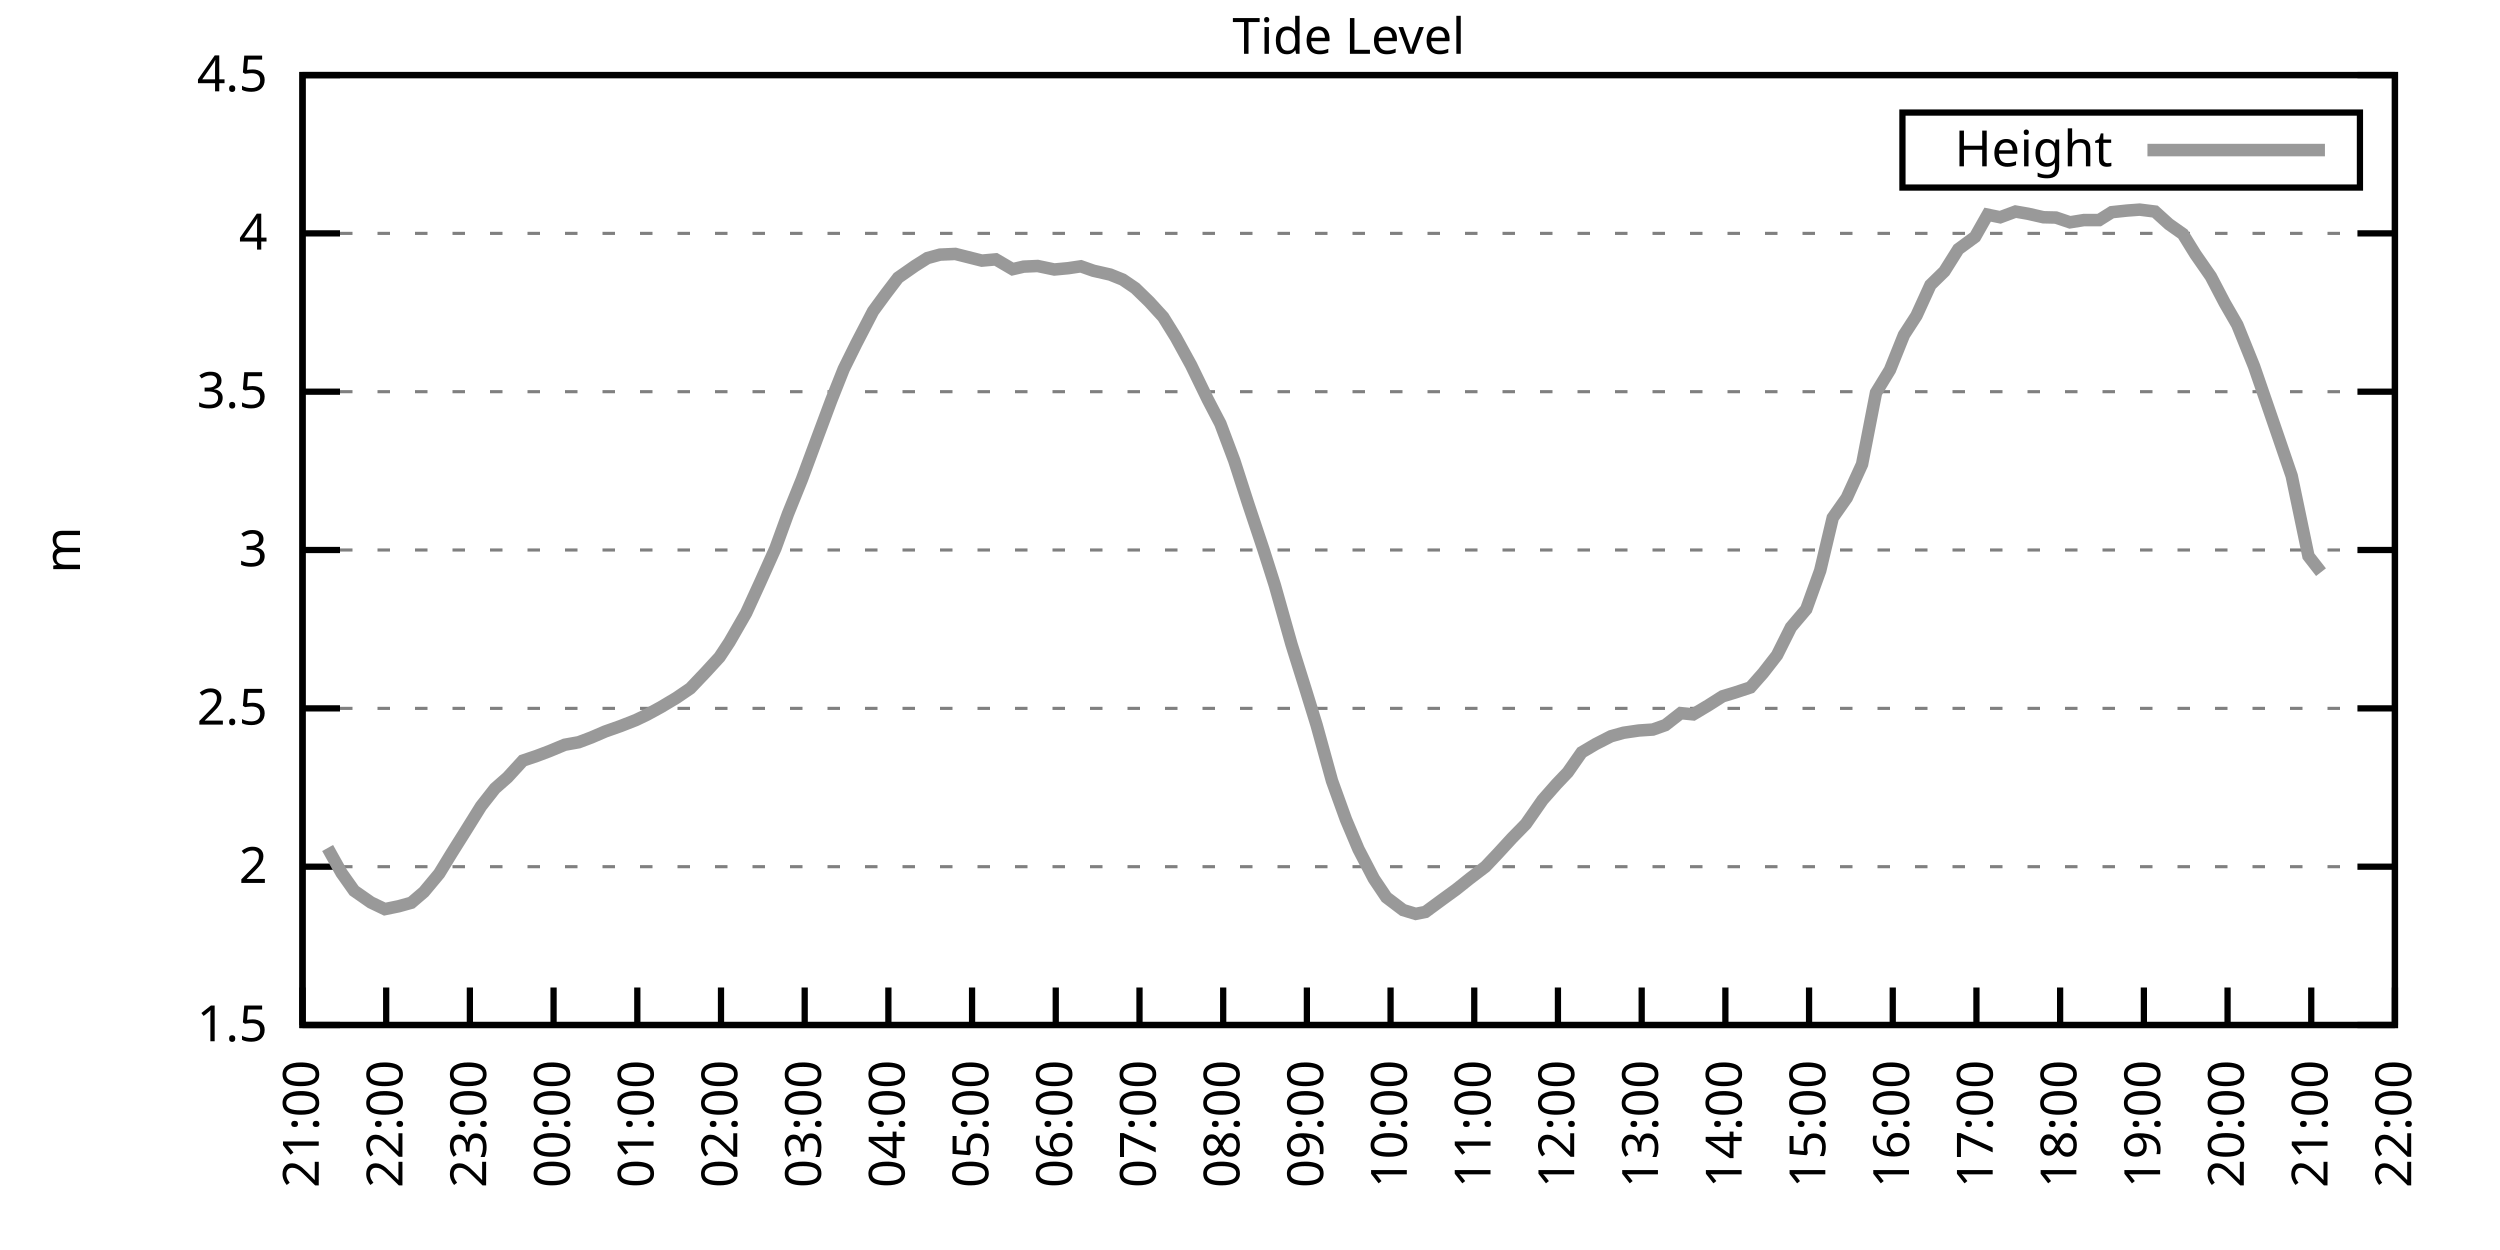
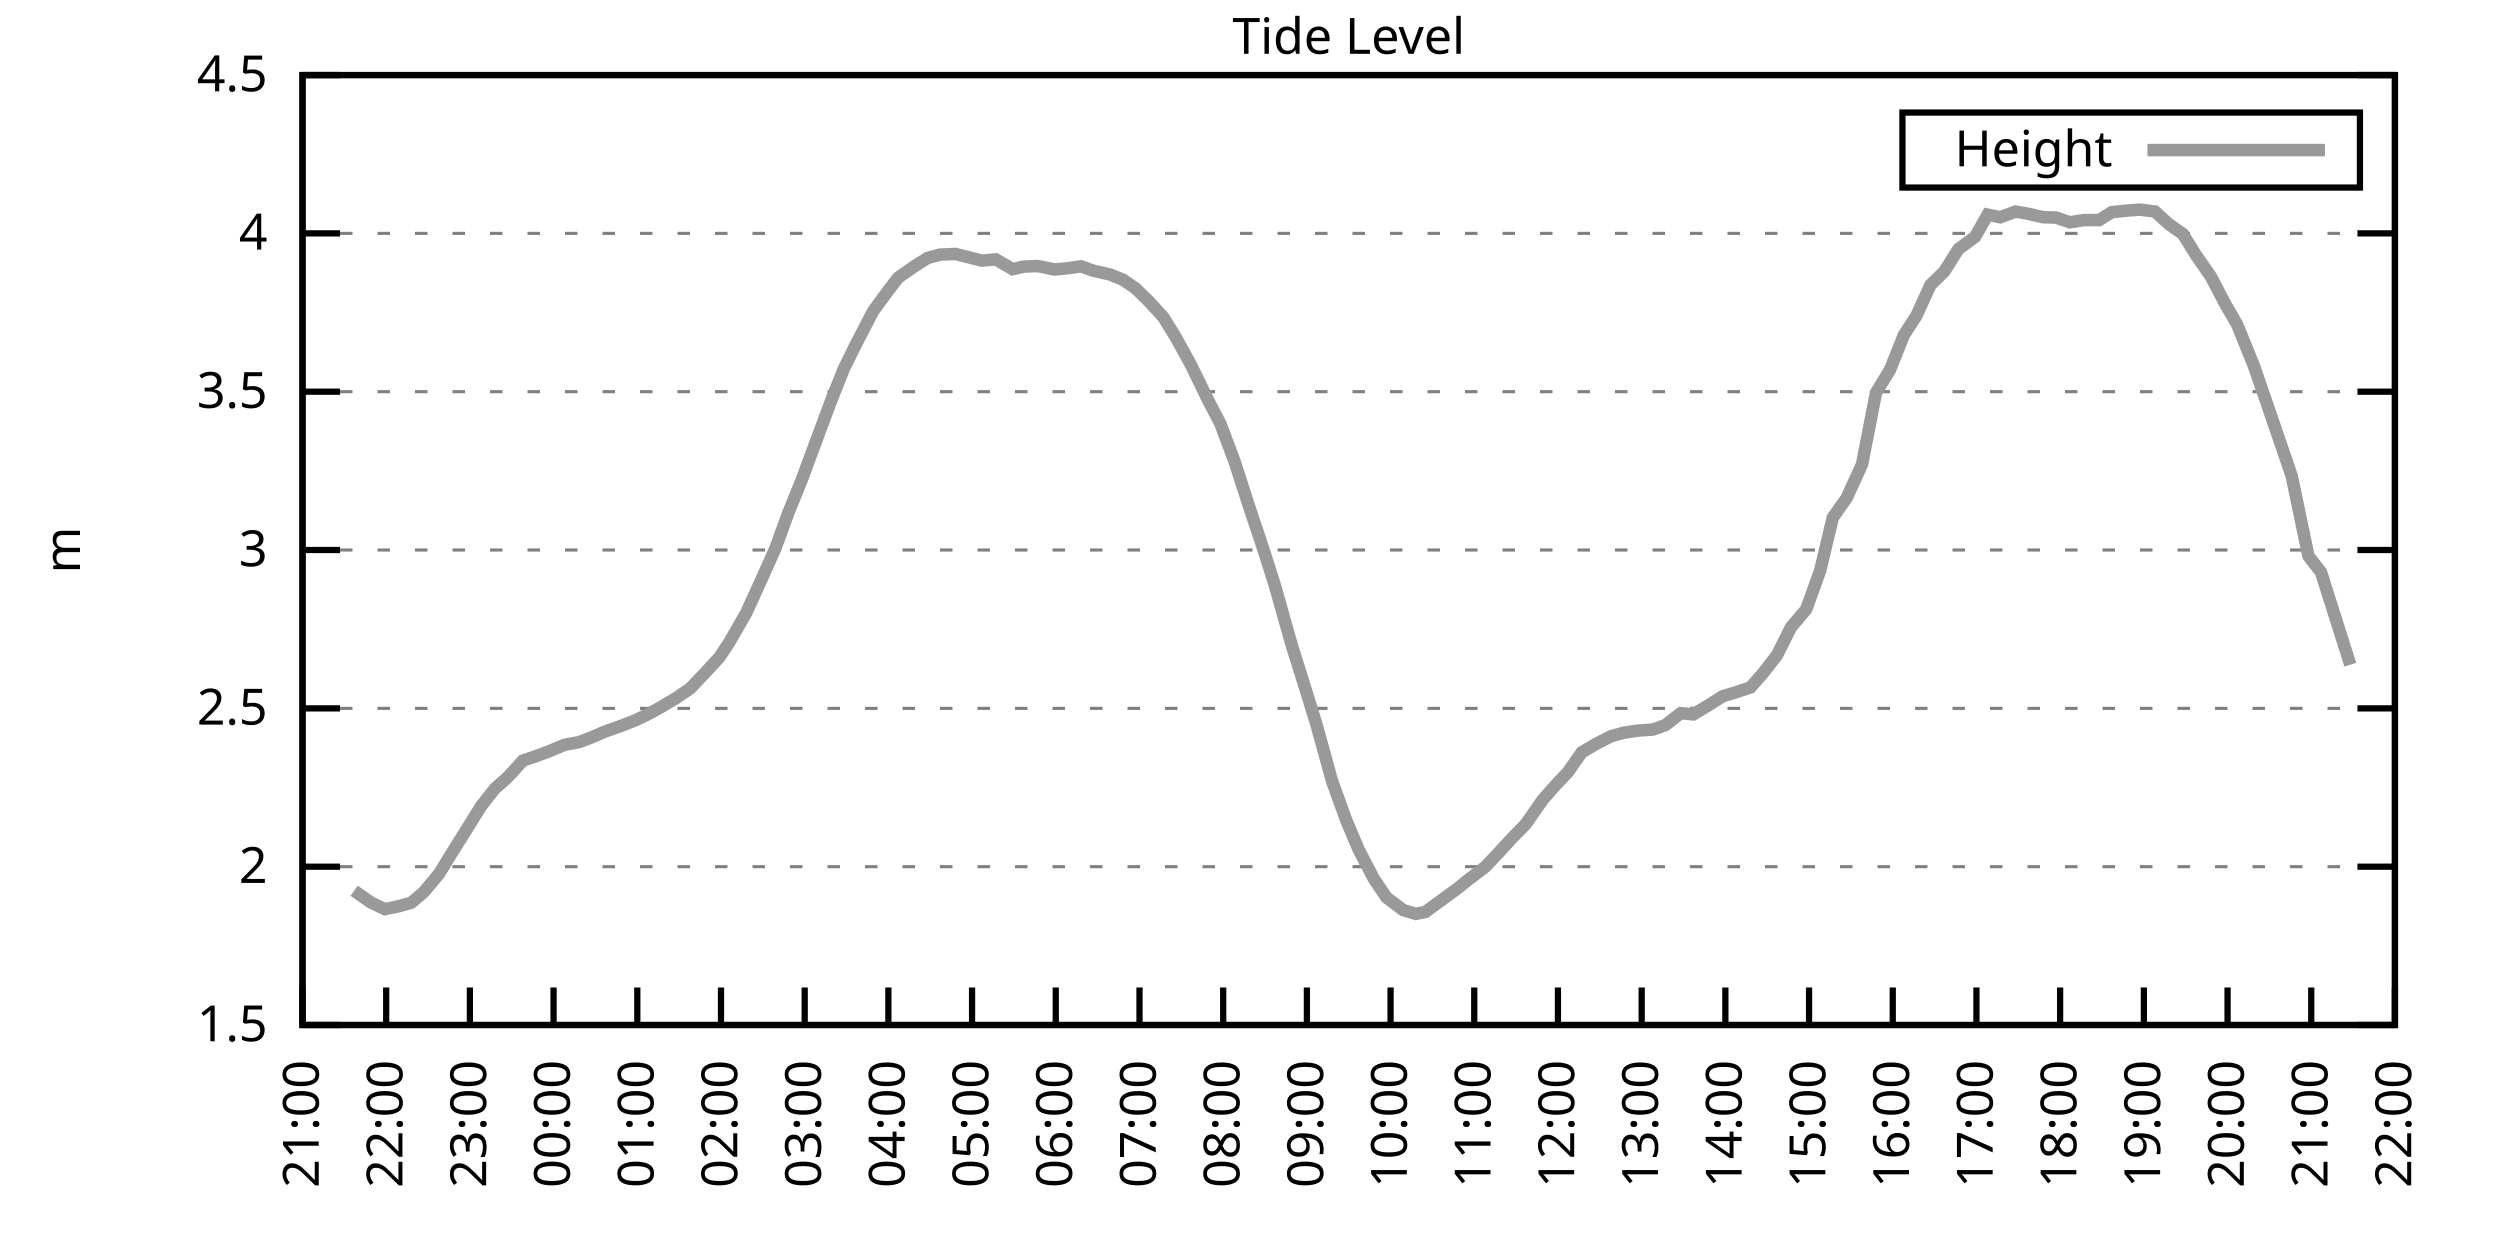
<svg xmlns="http://www.w3.org/2000/svg" xmlns:xlink="http://www.w3.org/1999/xlink" width="400" height="200" viewBox="0 0 400 200">
  <g id="gnuplot_canvas">
    <rect x="0" y="0" width="400" height="200" fill="none" />
    <defs>
      <circle id="gpDot" r="0.5" stroke-width="0.5" stroke="currentColor" />
      <path id="gpPt0" stroke-width="0.333" stroke="currentColor" d="M-1,0 h2 M0,-1 v2" />
      <path id="gpPt1" stroke-width="0.333" stroke="currentColor" d="M-1,-1 L1,1 M1,-1 L-1,1" />
      <path id="gpPt2" stroke-width="0.333" stroke="currentColor" d="M-1,0 L1,0 M0,-1 L0,1 M-1,-1 L1,1 M-1,1 L1,-1" />
      <rect id="gpPt3" stroke-width="0.333" stroke="currentColor" x="-1" y="-1" width="2" height="2" />
      <rect id="gpPt4" stroke-width="0.333" stroke="currentColor" fill="currentColor" x="-1" y="-1" width="2" height="2" />
      <circle id="gpPt5" stroke-width="0.333" stroke="currentColor" cx="0" cy="0" r="1" />
      <use xlink:href="#gpPt5" id="gpPt6" fill="currentColor" stroke="none" />
      <path id="gpPt7" stroke-width="0.333" stroke="currentColor" d="M0,-1.33 L-1.33,0.67 L1.33,0.67 z" />
      <use xlink:href="#gpPt7" id="gpPt8" fill="currentColor" stroke="none" />
      <use xlink:href="#gpPt7" id="gpPt9" stroke="currentColor" transform="rotate(180)" />
      <use xlink:href="#gpPt9" id="gpPt10" fill="currentColor" stroke="none" />
      <use xlink:href="#gpPt3" id="gpPt11" stroke="currentColor" transform="rotate(45)" />
      <use xlink:href="#gpPt11" id="gpPt12" fill="currentColor" stroke="none" />
      <path id="gpPt13" stroke-width="0.333" stroke="currentColor" d="M0,1.330 L1.265,0.411 L0.782,-1.067 L-0.782,-1.076 L-1.265,0.411 z" />
      <use xlink:href="#gpPt13" id="gpPt14" fill="currentColor" stroke="none" />
      <filter id="textbox" filterUnits="objectBoundingBox" x="0" y="0" height="1" width="1">
        <feFlood flood-color="white" flood-opacity="1" result="bgnd" />
        <feComposite in="SourceGraphic" in2="bgnd" operator="atop" />
      </filter>
      <filter id="greybox" filterUnits="objectBoundingBox" x="0" y="0" height="1" width="1">
        <feFlood flood-color="lightgrey" flood-opacity="1" result="grey" />
        <feComposite in="SourceGraphic" in2="grey" operator="atop" />
      </filter>
    </defs>
    <g fill="none" color="white" stroke="currentColor" stroke-width="1.00" stroke-linecap="butt" stroke-linejoin="miter">
</g>
    <g fill="none" color="black" stroke="currentColor" stroke-width="1.00" stroke-linecap="butt" stroke-linejoin="miter">
      <g stroke="none" shape-rendering="crispEdges">
        <polygon fill="rgb(255, 255, 255)" points="48.40,164.00 383.18,164.00 383.18,12.02 48.40,12.02 " />
      </g>
    </g>
    <g fill="none" color="black" stroke="currentColor" stroke-width="1.00" stroke-linecap="butt" stroke-linejoin="miter">
</g>
    <g fill="none" color="black" stroke="black" stroke-width="0.50" stroke-linecap="butt" stroke-linejoin="miter">
</g>
    <g fill="none" color="gray" stroke="currentColor" stroke-width="0.50" stroke-linecap="butt" stroke-linejoin="miter">
      <path stroke="gray" stroke-dasharray="2,4" class="gridline" d="M48.40,164.00 L383.19,164.00  " />
    </g>
    <g fill="none" color="gray" stroke="gray" stroke-width="1.00" stroke-linecap="butt" stroke-linejoin="miter">
</g>
    <g fill="none" color="black" stroke="currentColor" stroke-width="1.00" stroke-linecap="butt" stroke-linejoin="miter">
      <path stroke="black" d="M48.40,164.00 L54.40,164.00 M383.19,164.00 L377.19,164.00  " />
      <g transform="translate(42.80,166.60)" stroke="none" fill="black" font-family="Sans" font-size="8.00" text-anchor="end">
        <text>
          <tspan font-family="Sans"> 1.5</tspan>
        </text>
      </g>
    </g>
    <g fill="none" color="black" stroke="currentColor" stroke-width="1.00" stroke-linecap="butt" stroke-linejoin="miter">
</g>
    <g fill="none" color="black" stroke="black" stroke-width="0.50" stroke-linecap="butt" stroke-linejoin="miter">
</g>
    <g fill="none" color="gray" stroke="currentColor" stroke-width="0.50" stroke-linecap="butt" stroke-linejoin="miter">
      <path stroke="gray" stroke-dasharray="2,4" class="gridline" d="M48.40,138.67 L383.19,138.67  " />
    </g>
    <g fill="none" color="gray" stroke="gray" stroke-width="1.00" stroke-linecap="butt" stroke-linejoin="miter">
</g>
    <g fill="none" color="black" stroke="currentColor" stroke-width="1.00" stroke-linecap="butt" stroke-linejoin="miter">
      <path stroke="black" d="M48.40,138.67 L54.40,138.67 M383.19,138.67 L377.19,138.67  " />
      <g transform="translate(42.80,141.27)" stroke="none" fill="black" font-family="Sans" font-size="8.00" text-anchor="end">
        <text>
          <tspan font-family="Sans"> 2</tspan>
        </text>
      </g>
    </g>
    <g fill="none" color="black" stroke="currentColor" stroke-width="1.00" stroke-linecap="butt" stroke-linejoin="miter">
</g>
    <g fill="none" color="black" stroke="black" stroke-width="0.50" stroke-linecap="butt" stroke-linejoin="miter">
</g>
    <g fill="none" color="gray" stroke="currentColor" stroke-width="0.50" stroke-linecap="butt" stroke-linejoin="miter">
      <path stroke="gray" stroke-dasharray="2,4" class="gridline" d="M48.40,113.34 L383.19,113.34  " />
    </g>
    <g fill="none" color="gray" stroke="gray" stroke-width="1.00" stroke-linecap="butt" stroke-linejoin="miter">
</g>
    <g fill="none" color="black" stroke="currentColor" stroke-width="1.00" stroke-linecap="butt" stroke-linejoin="miter">
      <path stroke="black" d="M48.40,113.34 L54.40,113.34 M383.19,113.34 L377.19,113.34  " />
      <g transform="translate(42.80,115.94)" stroke="none" fill="black" font-family="Sans" font-size="8.00" text-anchor="end">
        <text>
          <tspan font-family="Sans"> 2.5</tspan>
        </text>
      </g>
    </g>
    <g fill="none" color="black" stroke="currentColor" stroke-width="1.00" stroke-linecap="butt" stroke-linejoin="miter">
</g>
    <g fill="none" color="black" stroke="black" stroke-width="0.50" stroke-linecap="butt" stroke-linejoin="miter">
</g>
    <g fill="none" color="gray" stroke="currentColor" stroke-width="0.50" stroke-linecap="butt" stroke-linejoin="miter">
      <path stroke="gray" stroke-dasharray="2,4" class="gridline" d="M48.40,88.00 L383.19,88.00  " />
    </g>
    <g fill="none" color="gray" stroke="gray" stroke-width="1.00" stroke-linecap="butt" stroke-linejoin="miter">
</g>
    <g fill="none" color="black" stroke="currentColor" stroke-width="1.00" stroke-linecap="butt" stroke-linejoin="miter">
      <path stroke="black" d="M48.40,88.00 L54.40,88.00 M383.19,88.00 L377.19,88.00  " />
      <g transform="translate(42.80,90.60)" stroke="none" fill="black" font-family="Sans" font-size="8.00" text-anchor="end">
        <text>
          <tspan font-family="Sans"> 3</tspan>
        </text>
      </g>
    </g>
    <g fill="none" color="black" stroke="currentColor" stroke-width="1.00" stroke-linecap="butt" stroke-linejoin="miter">
</g>
    <g fill="none" color="black" stroke="black" stroke-width="0.50" stroke-linecap="butt" stroke-linejoin="miter">
</g>
    <g fill="none" color="gray" stroke="currentColor" stroke-width="0.50" stroke-linecap="butt" stroke-linejoin="miter">
      <path stroke="gray" stroke-dasharray="2,4" class="gridline" d="M48.40,62.67 L383.19,62.67  " />
    </g>
    <g fill="none" color="gray" stroke="gray" stroke-width="1.00" stroke-linecap="butt" stroke-linejoin="miter">
</g>
    <g fill="none" color="black" stroke="currentColor" stroke-width="1.00" stroke-linecap="butt" stroke-linejoin="miter">
      <path stroke="black" d="M48.40,62.67 L54.40,62.67 M383.19,62.67 L377.19,62.67  " />
      <g transform="translate(42.80,65.27)" stroke="none" fill="black" font-family="Sans" font-size="8.00" text-anchor="end">
        <text>
          <tspan font-family="Sans"> 3.5</tspan>
        </text>
      </g>
    </g>
    <g fill="none" color="black" stroke="currentColor" stroke-width="1.00" stroke-linecap="butt" stroke-linejoin="miter">
</g>
    <g fill="none" color="black" stroke="black" stroke-width="0.50" stroke-linecap="butt" stroke-linejoin="miter">
</g>
    <g fill="none" color="gray" stroke="currentColor" stroke-width="0.50" stroke-linecap="butt" stroke-linejoin="miter">
      <path stroke="gray" stroke-dasharray="2,4" class="gridline" d="M48.40,37.34 L383.19,37.34  " />
    </g>
    <g fill="none" color="gray" stroke="gray" stroke-width="1.00" stroke-linecap="butt" stroke-linejoin="miter">
</g>
    <g fill="none" color="black" stroke="currentColor" stroke-width="1.00" stroke-linecap="butt" stroke-linejoin="miter">
      <path stroke="black" d="M48.40,37.34 L54.40,37.34 M383.19,37.34 L377.19,37.34  " />
      <g transform="translate(42.80,39.94)" stroke="none" fill="black" font-family="Sans" font-size="8.00" text-anchor="end">
        <text>
          <tspan font-family="Sans"> 4</tspan>
        </text>
      </g>
    </g>
    <g fill="none" color="black" stroke="currentColor" stroke-width="1.00" stroke-linecap="butt" stroke-linejoin="miter">
</g>
    <g fill="none" color="black" stroke="black" stroke-width="0.50" stroke-linecap="butt" stroke-linejoin="miter">
</g>
    <g fill="none" color="gray" stroke="currentColor" stroke-width="0.50" stroke-linecap="butt" stroke-linejoin="miter">
      <path stroke="gray" stroke-dasharray="2,4" class="gridline" d="M48.40,12.01 L383.19,12.01  " />
    </g>
    <g fill="none" color="gray" stroke="gray" stroke-width="1.00" stroke-linecap="butt" stroke-linejoin="miter">
</g>
    <g fill="none" color="black" stroke="currentColor" stroke-width="1.00" stroke-linecap="butt" stroke-linejoin="miter">
      <path stroke="black" d="M48.40,12.01 L54.40,12.01 M383.19,12.01 L377.19,12.01  " />
      <g transform="translate(42.80,14.61)" stroke="none" fill="black" font-family="Sans" font-size="8.00" text-anchor="end">
        <text>
          <tspan font-family="Sans"> 4.5</tspan>
        </text>
      </g>
    </g>
    <g fill="none" color="black" stroke="currentColor" stroke-width="1.00" stroke-linecap="butt" stroke-linejoin="miter">
      <path stroke="black" d="M48.40,164.00 L48.40,158.00  " />
      <g transform="translate(51.00,169.60) rotate(270.00)" stroke="none" fill="black" font-family="Sans" font-size="8.00" text-anchor="end">
        <text>
          <tspan font-family="Sans">21:00</tspan>
        </text>
      </g>
    </g>
    <g fill="none" color="black" stroke="currentColor" stroke-width="1.00" stroke-linecap="butt" stroke-linejoin="miter">
      <path stroke="black" d="M61.79,164.00 L61.79,158.00  " />
      <g transform="translate(64.39,169.60) rotate(270.00)" stroke="none" fill="black" font-family="Sans" font-size="8.00" text-anchor="end">
        <text>
          <tspan font-family="Sans">22:00</tspan>
        </text>
      </g>
    </g>
    <g fill="none" color="black" stroke="currentColor" stroke-width="1.00" stroke-linecap="butt" stroke-linejoin="miter">
      <path stroke="black" d="M75.18,164.00 L75.18,158.00  " />
      <g transform="translate(77.78,169.60) rotate(270.00)" stroke="none" fill="black" font-family="Sans" font-size="8.00" text-anchor="end">
        <text>
          <tspan font-family="Sans">23:00</tspan>
        </text>
      </g>
    </g>
    <g fill="none" color="black" stroke="currentColor" stroke-width="1.00" stroke-linecap="butt" stroke-linejoin="miter">
      <path stroke="black" d="M88.57,164.00 L88.57,158.00  " />
      <g transform="translate(91.17,169.60) rotate(270.00)" stroke="none" fill="black" font-family="Sans" font-size="8.00" text-anchor="end">
        <text>
          <tspan font-family="Sans">00:00</tspan>
        </text>
      </g>
    </g>
    <g fill="none" color="black" stroke="currentColor" stroke-width="1.00" stroke-linecap="butt" stroke-linejoin="miter">
      <path stroke="black" d="M101.97,164.00 L101.97,158.00  " />
      <g transform="translate(104.57,169.60) rotate(270.00)" stroke="none" fill="black" font-family="Sans" font-size="8.00" text-anchor="end">
        <text>
          <tspan font-family="Sans">01:00</tspan>
        </text>
      </g>
    </g>
    <g fill="none" color="black" stroke="currentColor" stroke-width="1.00" stroke-linecap="butt" stroke-linejoin="miter">
      <path stroke="black" d="M115.36,164.00 L115.36,158.00  " />
      <g transform="translate(117.96,169.60) rotate(270.00)" stroke="none" fill="black" font-family="Sans" font-size="8.00" text-anchor="end">
        <text>
          <tspan font-family="Sans">02:00</tspan>
        </text>
      </g>
    </g>
    <g fill="none" color="black" stroke="currentColor" stroke-width="1.00" stroke-linecap="butt" stroke-linejoin="miter">
      <path stroke="black" d="M128.75,164.00 L128.75,158.00  " />
      <g transform="translate(131.35,169.60) rotate(270.00)" stroke="none" fill="black" font-family="Sans" font-size="8.00" text-anchor="end">
        <text>
          <tspan font-family="Sans">03:00</tspan>
        </text>
      </g>
    </g>
    <g fill="none" color="black" stroke="currentColor" stroke-width="1.00" stroke-linecap="butt" stroke-linejoin="miter">
      <path stroke="black" d="M142.14,164.00 L142.14,158.00  " />
      <g transform="translate(144.74,169.60) rotate(270.00)" stroke="none" fill="black" font-family="Sans" font-size="8.00" text-anchor="end">
        <text>
          <tspan font-family="Sans">04:00</tspan>
        </text>
      </g>
    </g>
    <g fill="none" color="black" stroke="currentColor" stroke-width="1.00" stroke-linecap="butt" stroke-linejoin="miter">
      <path stroke="black" d="M155.53,164.00 L155.53,158.00  " />
      <g transform="translate(158.13,169.60) rotate(270.00)" stroke="none" fill="black" font-family="Sans" font-size="8.00" text-anchor="end">
        <text>
          <tspan font-family="Sans">05:00</tspan>
        </text>
      </g>
    </g>
    <g fill="none" color="black" stroke="currentColor" stroke-width="1.00" stroke-linecap="butt" stroke-linejoin="miter">
      <path stroke="black" d="M168.92,164.00 L168.92,158.00  " />
      <g transform="translate(171.52,169.60) rotate(270.00)" stroke="none" fill="black" font-family="Sans" font-size="8.00" text-anchor="end">
        <text>
          <tspan font-family="Sans">06:00</tspan>
        </text>
      </g>
    </g>
    <g fill="none" color="black" stroke="currentColor" stroke-width="1.00" stroke-linecap="butt" stroke-linejoin="miter">
      <path stroke="black" d="M182.32,164.00 L182.32,158.00  " />
      <g transform="translate(184.92,169.60) rotate(270.00)" stroke="none" fill="black" font-family="Sans" font-size="8.00" text-anchor="end">
        <text>
          <tspan font-family="Sans">07:00</tspan>
        </text>
      </g>
    </g>
    <g fill="none" color="black" stroke="currentColor" stroke-width="1.00" stroke-linecap="butt" stroke-linejoin="miter">
      <path stroke="black" d="M195.71,164.00 L195.71,158.00  " />
      <g transform="translate(198.31,169.60) rotate(270.00)" stroke="none" fill="black" font-family="Sans" font-size="8.00" text-anchor="end">
        <text>
          <tspan font-family="Sans">08:00</tspan>
        </text>
      </g>
    </g>
    <g fill="none" color="black" stroke="currentColor" stroke-width="1.00" stroke-linecap="butt" stroke-linejoin="miter">
      <path stroke="black" d="M209.10,164.00 L209.10,158.00  " />
      <g transform="translate(211.70,169.60) rotate(270.00)" stroke="none" fill="black" font-family="Sans" font-size="8.00" text-anchor="end">
        <text>
          <tspan font-family="Sans">09:00</tspan>
        </text>
      </g>
    </g>
    <g fill="none" color="black" stroke="currentColor" stroke-width="1.00" stroke-linecap="butt" stroke-linejoin="miter">
      <path stroke="black" d="M222.49,164.00 L222.49,158.00  " />
      <g transform="translate(225.09,169.60) rotate(270.00)" stroke="none" fill="black" font-family="Sans" font-size="8.00" text-anchor="end">
        <text>
          <tspan font-family="Sans">10:00</tspan>
        </text>
      </g>
    </g>
    <g fill="none" color="black" stroke="currentColor" stroke-width="1.00" stroke-linecap="butt" stroke-linejoin="miter">
      <path stroke="black" d="M235.88,164.00 L235.88,158.00  " />
      <g transform="translate(238.48,169.60) rotate(270.00)" stroke="none" fill="black" font-family="Sans" font-size="8.00" text-anchor="end">
        <text>
          <tspan font-family="Sans">11:00</tspan>
        </text>
      </g>
    </g>
    <g fill="none" color="black" stroke="currentColor" stroke-width="1.00" stroke-linecap="butt" stroke-linejoin="miter">
      <path stroke="black" d="M249.27,164.00 L249.27,158.00  " />
      <g transform="translate(251.87,169.60) rotate(270.00)" stroke="none" fill="black" font-family="Sans" font-size="8.00" text-anchor="end">
        <text>
          <tspan font-family="Sans">12:00</tspan>
        </text>
      </g>
    </g>
    <g fill="none" color="black" stroke="currentColor" stroke-width="1.00" stroke-linecap="butt" stroke-linejoin="miter">
      <path stroke="black" d="M262.67,164.00 L262.67,158.00  " />
      <g transform="translate(265.27,169.60) rotate(270.00)" stroke="none" fill="black" font-family="Sans" font-size="8.00" text-anchor="end">
        <text>
          <tspan font-family="Sans">13:00</tspan>
        </text>
      </g>
    </g>
    <g fill="none" color="black" stroke="currentColor" stroke-width="1.00" stroke-linecap="butt" stroke-linejoin="miter">
      <path stroke="black" d="M276.06,164.00 L276.06,158.00  " />
      <g transform="translate(278.66,169.60) rotate(270.00)" stroke="none" fill="black" font-family="Sans" font-size="8.00" text-anchor="end">
        <text>
          <tspan font-family="Sans">14:00</tspan>
        </text>
      </g>
    </g>
    <g fill="none" color="black" stroke="currentColor" stroke-width="1.00" stroke-linecap="butt" stroke-linejoin="miter">
      <path stroke="black" d="M289.45,164.00 L289.45,158.00  " />
      <g transform="translate(292.05,169.60) rotate(270.00)" stroke="none" fill="black" font-family="Sans" font-size="8.00" text-anchor="end">
        <text>
          <tspan font-family="Sans">15:00</tspan>
        </text>
      </g>
    </g>
    <g fill="none" color="black" stroke="currentColor" stroke-width="1.00" stroke-linecap="butt" stroke-linejoin="miter">
      <path stroke="black" d="M302.84,164.00 L302.84,158.00  " />
      <g transform="translate(305.44,169.60) rotate(270.00)" stroke="none" fill="black" font-family="Sans" font-size="8.00" text-anchor="end">
        <text>
          <tspan font-family="Sans">16:00</tspan>
        </text>
      </g>
    </g>
    <g fill="none" color="black" stroke="currentColor" stroke-width="1.00" stroke-linecap="butt" stroke-linejoin="miter">
      <path stroke="black" d="M316.23,164.00 L316.23,158.00  " />
      <g transform="translate(318.83,169.60) rotate(270.00)" stroke="none" fill="black" font-family="Sans" font-size="8.00" text-anchor="end">
        <text>
          <tspan font-family="Sans">17:00</tspan>
        </text>
      </g>
    </g>
    <g fill="none" color="black" stroke="currentColor" stroke-width="1.00" stroke-linecap="butt" stroke-linejoin="miter">
      <path stroke="black" d="M329.62,164.00 L329.62,158.00  " />
      <g transform="translate(332.22,169.60) rotate(270.00)" stroke="none" fill="black" font-family="Sans" font-size="8.00" text-anchor="end">
        <text>
          <tspan font-family="Sans">18:00</tspan>
        </text>
      </g>
    </g>
    <g fill="none" color="black" stroke="currentColor" stroke-width="1.00" stroke-linecap="butt" stroke-linejoin="miter">
      <path stroke="black" d="M343.02,164.00 L343.02,158.00  " />
      <g transform="translate(345.62,169.60) rotate(270.00)" stroke="none" fill="black" font-family="Sans" font-size="8.00" text-anchor="end">
        <text>
          <tspan font-family="Sans">19:00</tspan>
        </text>
      </g>
    </g>
    <g fill="none" color="black" stroke="currentColor" stroke-width="1.00" stroke-linecap="butt" stroke-linejoin="miter">
      <path stroke="black" d="M356.41,164.00 L356.41,158.00  " />
      <g transform="translate(359.01,169.60) rotate(270.00)" stroke="none" fill="black" font-family="Sans" font-size="8.00" text-anchor="end">
        <text>
          <tspan font-family="Sans">20:00</tspan>
        </text>
      </g>
    </g>
    <g fill="none" color="black" stroke="currentColor" stroke-width="1.00" stroke-linecap="butt" stroke-linejoin="miter">
      <path stroke="black" d="M369.80,164.00 L369.80,158.00  " />
      <g transform="translate(372.40,169.60) rotate(270.00)" stroke="none" fill="black" font-family="Sans" font-size="8.00" text-anchor="end">
        <text>
          <tspan font-family="Sans">21:00</tspan>
        </text>
      </g>
    </g>
    <g fill="none" color="black" stroke="currentColor" stroke-width="1.00" stroke-linecap="butt" stroke-linejoin="miter">
      <path stroke="black" d="M383.19,164.00 L383.19,158.00  " />
      <g transform="translate(385.79,169.60) rotate(270.00)" stroke="none" fill="black" font-family="Sans" font-size="8.00" text-anchor="end">
        <text>
          <tspan font-family="Sans">22:00</tspan>
        </text>
      </g>
    </g>
    <g fill="none" color="black" stroke="currentColor" stroke-width="1.00" stroke-linecap="butt" stroke-linejoin="miter">
</g>
    <g fill="none" color="black" stroke="currentColor" stroke-width="1.00" stroke-linecap="butt" stroke-linejoin="miter">
      <path stroke="black" d="M48.40,12.01 L48.40,164.00 L383.19,164.00 L383.19,12.01 L48.40,12.01 Z  " />
    </g>
    <g fill="none" color="black" stroke="currentColor" stroke-width="1.00" stroke-linecap="butt" stroke-linejoin="miter">
</g>
    <g fill="none" color="black" stroke="currentColor" stroke-width="1.00" stroke-linecap="butt" stroke-linejoin="miter">
      <path stroke="black" d="M304.39,30.01 L304.39,18.01 L377.59,18.01 L377.59,30.01 L304.39,30.01 Z  " />
    </g>
    <g id="Tide_level_plot_1">
      <g fill="none" color="white" stroke="black" stroke-width="2.00" stroke-linecap="butt" stroke-linejoin="miter">
</g>
      <g fill="none" color="black" stroke="currentColor" stroke-width="2.00" stroke-linecap="butt" stroke-linejoin="miter">
        <g transform="translate(337.99,26.61)" stroke="none" fill="black" font-family="Sans" font-size="8.00" text-anchor="end">
          <text>
            <tspan font-family="Sans">Height</tspan>
          </text>
        </g>
      </g>
      <g fill="none" color="black" stroke="currentColor" stroke-width="2.00" stroke-linecap="butt" stroke-linejoin="miter">
-         <path stroke="rgb(153, 153, 153)" d="M343.59,24.01 L371.99,24.01 M52.42,135.68 L54.65,139.68 L56.66,142.52 L59.34,144.39 L61.57,145.46 L63.80,145.00   L65.81,144.44 L67.82,142.72 L70.27,139.78 L72.28,136.49 L74.51,132.94 L76.97,128.99 L79.20,126.15 L81.21,124.38   L83.66,121.70 L85.90,120.94 L87.91,120.18 L90.36,119.16 L92.59,118.76 L94.60,118.00 L96.83,117.04 L99.29,116.17   L101.74,115.21 L103.53,114.35 L105.76,113.13 L108.22,111.66 L110.45,110.14 L112.90,107.56 L115.13,105.13 L116.70,102.75   L119.38,98.09 L121.61,93.22 L124.06,87.75 L126.07,82.23 L128.30,76.71 L130.76,70.07 L132.99,64.09 L135.00,59.03   L137.01,54.97 L139.69,49.80 L141.69,47.07 L143.70,44.43 L146.38,42.56 L148.39,41.29 L150.40,40.74 L152.85,40.63   L157.10,41.70 L159.33,41.50 L162.01,43.07 L163.79,42.66 L166.02,42.56 L168.70,43.12 L170.93,42.91 L172.94,42.61   L174.95,43.32 L177.63,43.93 L179.64,44.74 L181.65,46.11 L183.88,48.28 L186.11,50.72 L188.12,53.96 L190.57,58.42   L193.25,63.94 L195.26,67.79 L197.49,73.72 L199.73,80.66 L202.18,88.00 L203.97,93.63 L206.64,103.10 L208.88,110.25   L210.66,116.02 L213.12,124.94 L215.35,131.12 L217.36,135.88 L219.81,140.59 L221.82,143.58 L224.50,145.61 L226.51,146.22   L228.07,145.91 L230.75,143.94 L232.98,142.32 L235.21,140.54 L237.67,138.67 L239.68,136.54 L241.91,134.11 L244.14,131.83   L246.82,127.98 L249.05,125.45 L250.84,123.57 L253.07,120.38 L255.30,119.06 L257.76,117.80 L259.76,117.24 L262.22,116.88   L264.45,116.73 L266.46,116.02 L268.92,114.10 L270.92,114.30 L273.38,112.83 L275.61,111.41 L277.62,110.80 L280.07,109.99   L282.08,107.71 L284.32,104.83 L286.55,100.37 L289.00,97.48 L291.23,91.30 L293.24,82.84 L295.48,79.65 L297.93,74.28   L300.16,62.83 L302.39,59.18 L304.63,53.60 L306.63,50.51 L308.87,45.60 L311.10,43.42 L313.33,39.87 L316.01,37.90   L318.02,34.35 L320.03,34.76 L322.48,33.85 L324.49,34.20 L326.95,34.76 L328.95,34.81 L331.19,35.57 L333.42,35.21   L335.87,35.21 L337.88,33.95 L340.34,33.69 L342.35,33.54 L344.80,33.85 L347.03,35.87 L349.26,37.44 L351.27,40.69   L353.73,44.23 L355.96,48.49 L357.97,51.98 L360.65,58.62 L362.66,64.45 L364.66,70.27 L366.67,76.15 L369.35,88.97   L371.36,91.55  " />
+         <path stroke="rgb(153, 153, 153)" d="M343.59,24.01 L371.99,24.01 M56.66,142.52 L59.34,144.39 L61.57,145.46 L63.80,145.00 L65.81,144.44 L67.82,142.72   L70.27,139.78 L72.28,136.49 L74.51,132.94 L76.97,128.99 L79.20,126.15 L81.21,124.38 L83.66,121.70 L85.90,120.94   L87.91,120.18 L90.36,119.16 L92.59,118.76 L94.60,118.00 L96.83,117.04 L99.29,116.17 L101.74,115.21 L103.53,114.35   L105.76,113.13 L108.22,111.66 L110.45,110.14 L112.90,107.56 L115.13,105.13 L116.70,102.75 L119.38,98.09 L121.61,93.22   L124.06,87.75 L126.07,82.23 L128.30,76.71 L130.76,70.07 L132.99,64.09 L135.00,59.03 L137.01,54.97 L139.69,49.80   L141.69,47.07 L143.70,44.43 L146.38,42.56 L148.39,41.29 L150.40,40.74 L152.85,40.63 L157.10,41.70 L159.33,41.50   L162.01,43.07 L163.79,42.66 L166.02,42.56 L168.70,43.12 L170.93,42.91 L172.94,42.61 L174.95,43.32 L177.63,43.93   L179.64,44.74 L181.65,46.11 L183.88,48.28 L186.11,50.72 L188.12,53.96 L190.57,58.42 L193.25,63.94 L195.26,67.79   L197.49,73.72 L199.73,80.66 L202.18,88.00 L203.97,93.63 L206.64,103.10 L208.88,110.25 L210.66,116.02 L213.12,124.94   L215.35,131.12 L217.36,135.88 L219.81,140.59 L221.82,143.58 L224.50,145.61 L226.51,146.22 L228.07,145.91 L230.75,143.94   L232.98,142.32 L235.21,140.54 L237.67,138.67 L239.68,136.54 L241.91,134.11 L244.14,131.83 L246.82,127.98 L249.05,125.45   L250.84,123.57 L253.07,120.38 L255.30,119.06 L257.76,117.80 L259.76,117.24 L262.22,116.88 L264.45,116.73 L266.46,116.02   L268.92,114.10 L270.92,114.30 L273.38,112.83 L275.61,111.41 L277.62,110.80 L280.07,109.99 L282.08,107.71 L284.32,104.83   L286.55,100.37 L289.00,97.48 L291.23,91.30 L293.24,82.84 L295.48,79.65 L297.93,74.28 L300.16,62.83 L302.39,59.18   L304.63,53.60 L306.63,50.51 L308.87,45.60 L311.10,43.42 L313.33,39.87 L316.01,37.90 L318.02,34.35 L320.03,34.76   L322.48,33.85 L324.49,34.20 L326.95,34.76 L328.95,34.81 L331.19,35.57 L333.42,35.21 L335.87,35.21 L337.88,33.95   L340.34,33.69 L342.35,33.54 L344.80,33.85 L347.03,35.87 L349.26,37.44 L351.27,40.69 L353.73,44.23 L355.96,48.49   L357.97,51.98 L360.65,58.62 L362.66,64.45 L364.66,70.27 L366.67,76.15 L369.35,88.97 L371.36,91.55 L373.59,98.59   L376.05,106.35  " />
      </g>
    </g>
    <g fill="none" color="black" stroke="currentColor" stroke-width="2.00" stroke-linecap="butt" stroke-linejoin="miter">
</g>
    <g fill="none" color="black" stroke="black" stroke-width="1.00" stroke-linecap="butt" stroke-linejoin="miter">
</g>
    <g fill="none" color="black" stroke="currentColor" stroke-width="1.00" stroke-linecap="butt" stroke-linejoin="miter">
      <path stroke="black" d="M48.40,12.01 L48.40,164.00 L383.19,164.00 L383.19,12.01 L48.40,12.01 Z  " />
      <g transform="translate(12.80,88.01) rotate(270.00)" stroke="none" fill="black" font-family="Sans" font-size="8.00" text-anchor="middle">
        <text>
          <tspan font-family="Sans">m</tspan>
        </text>
      </g>
    </g>
    <g fill="none" color="black" stroke="currentColor" stroke-width="1.00" stroke-linecap="butt" stroke-linejoin="miter">
</g>
    <g fill="none" color="black" stroke="currentColor" stroke-width="1.00" stroke-linecap="butt" stroke-linejoin="miter">
      <g transform="translate(215.79,8.61)" stroke="none" fill="black" font-family="Sans" font-size="8.00" text-anchor="middle">
        <text>
          <tspan font-family="Sans">Tide Level</tspan>
        </text>
      </g>
    </g>
    <g fill="none" color="black" stroke="currentColor" stroke-width="1.00" stroke-linecap="butt" stroke-linejoin="miter">
</g>
  </g>
</svg>
